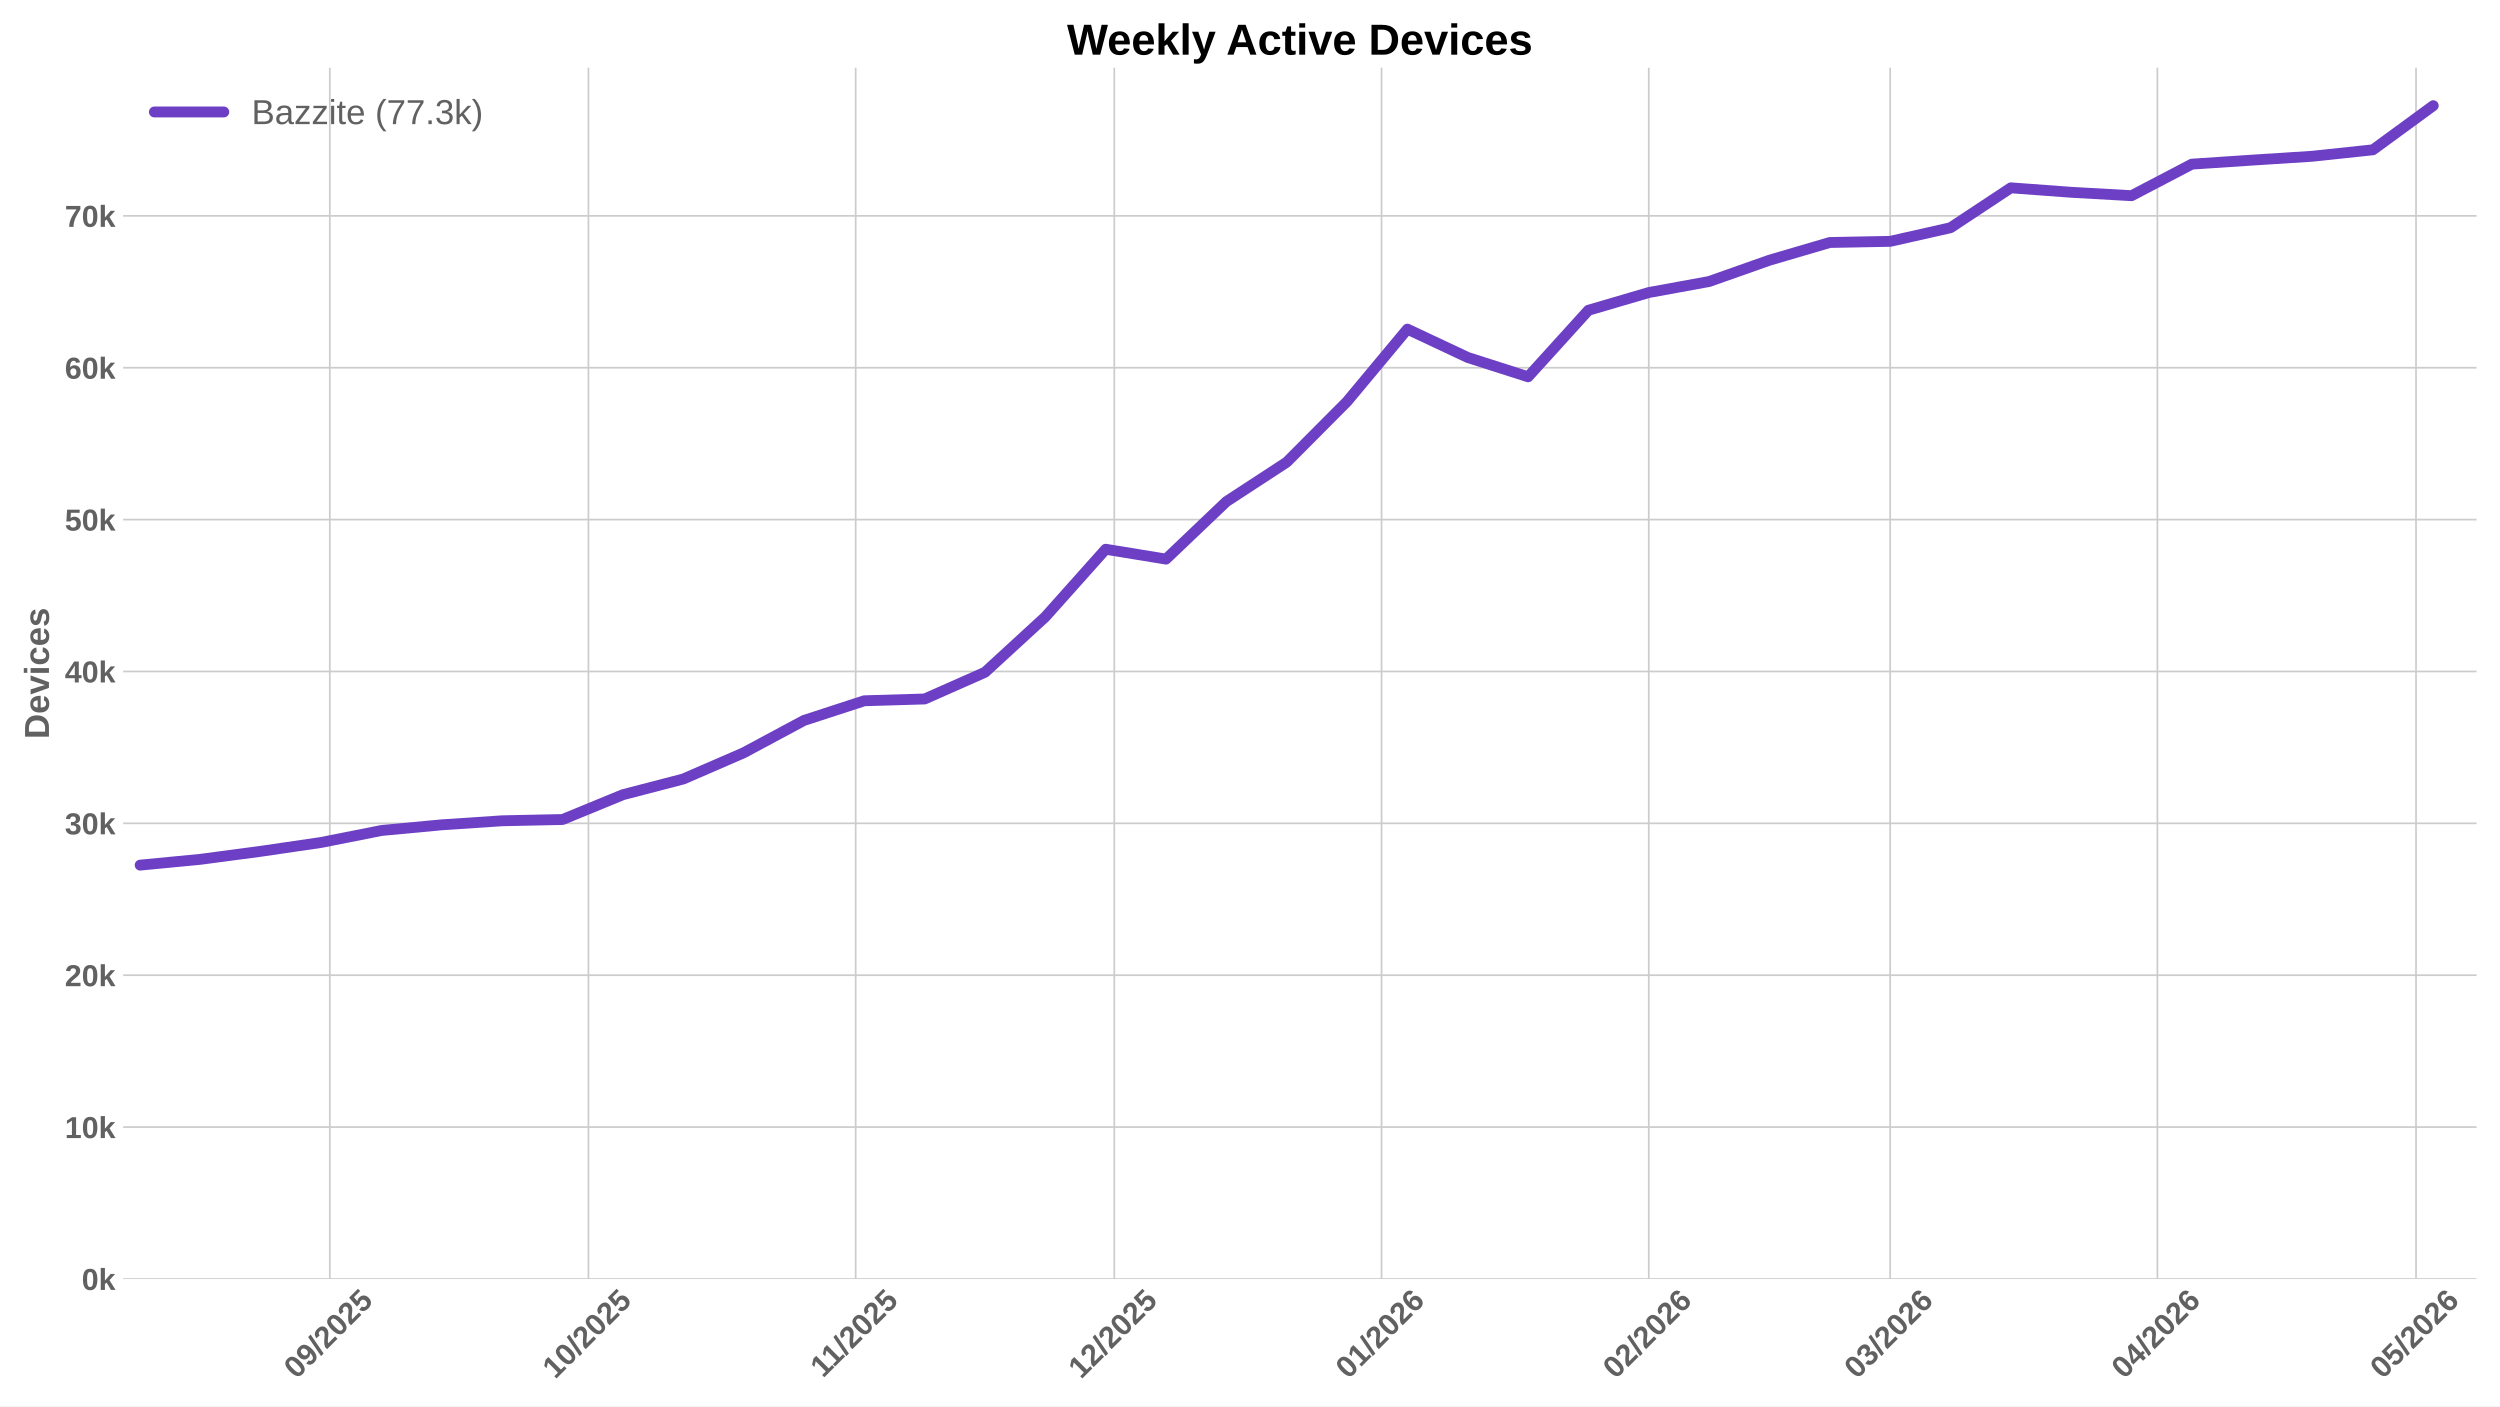
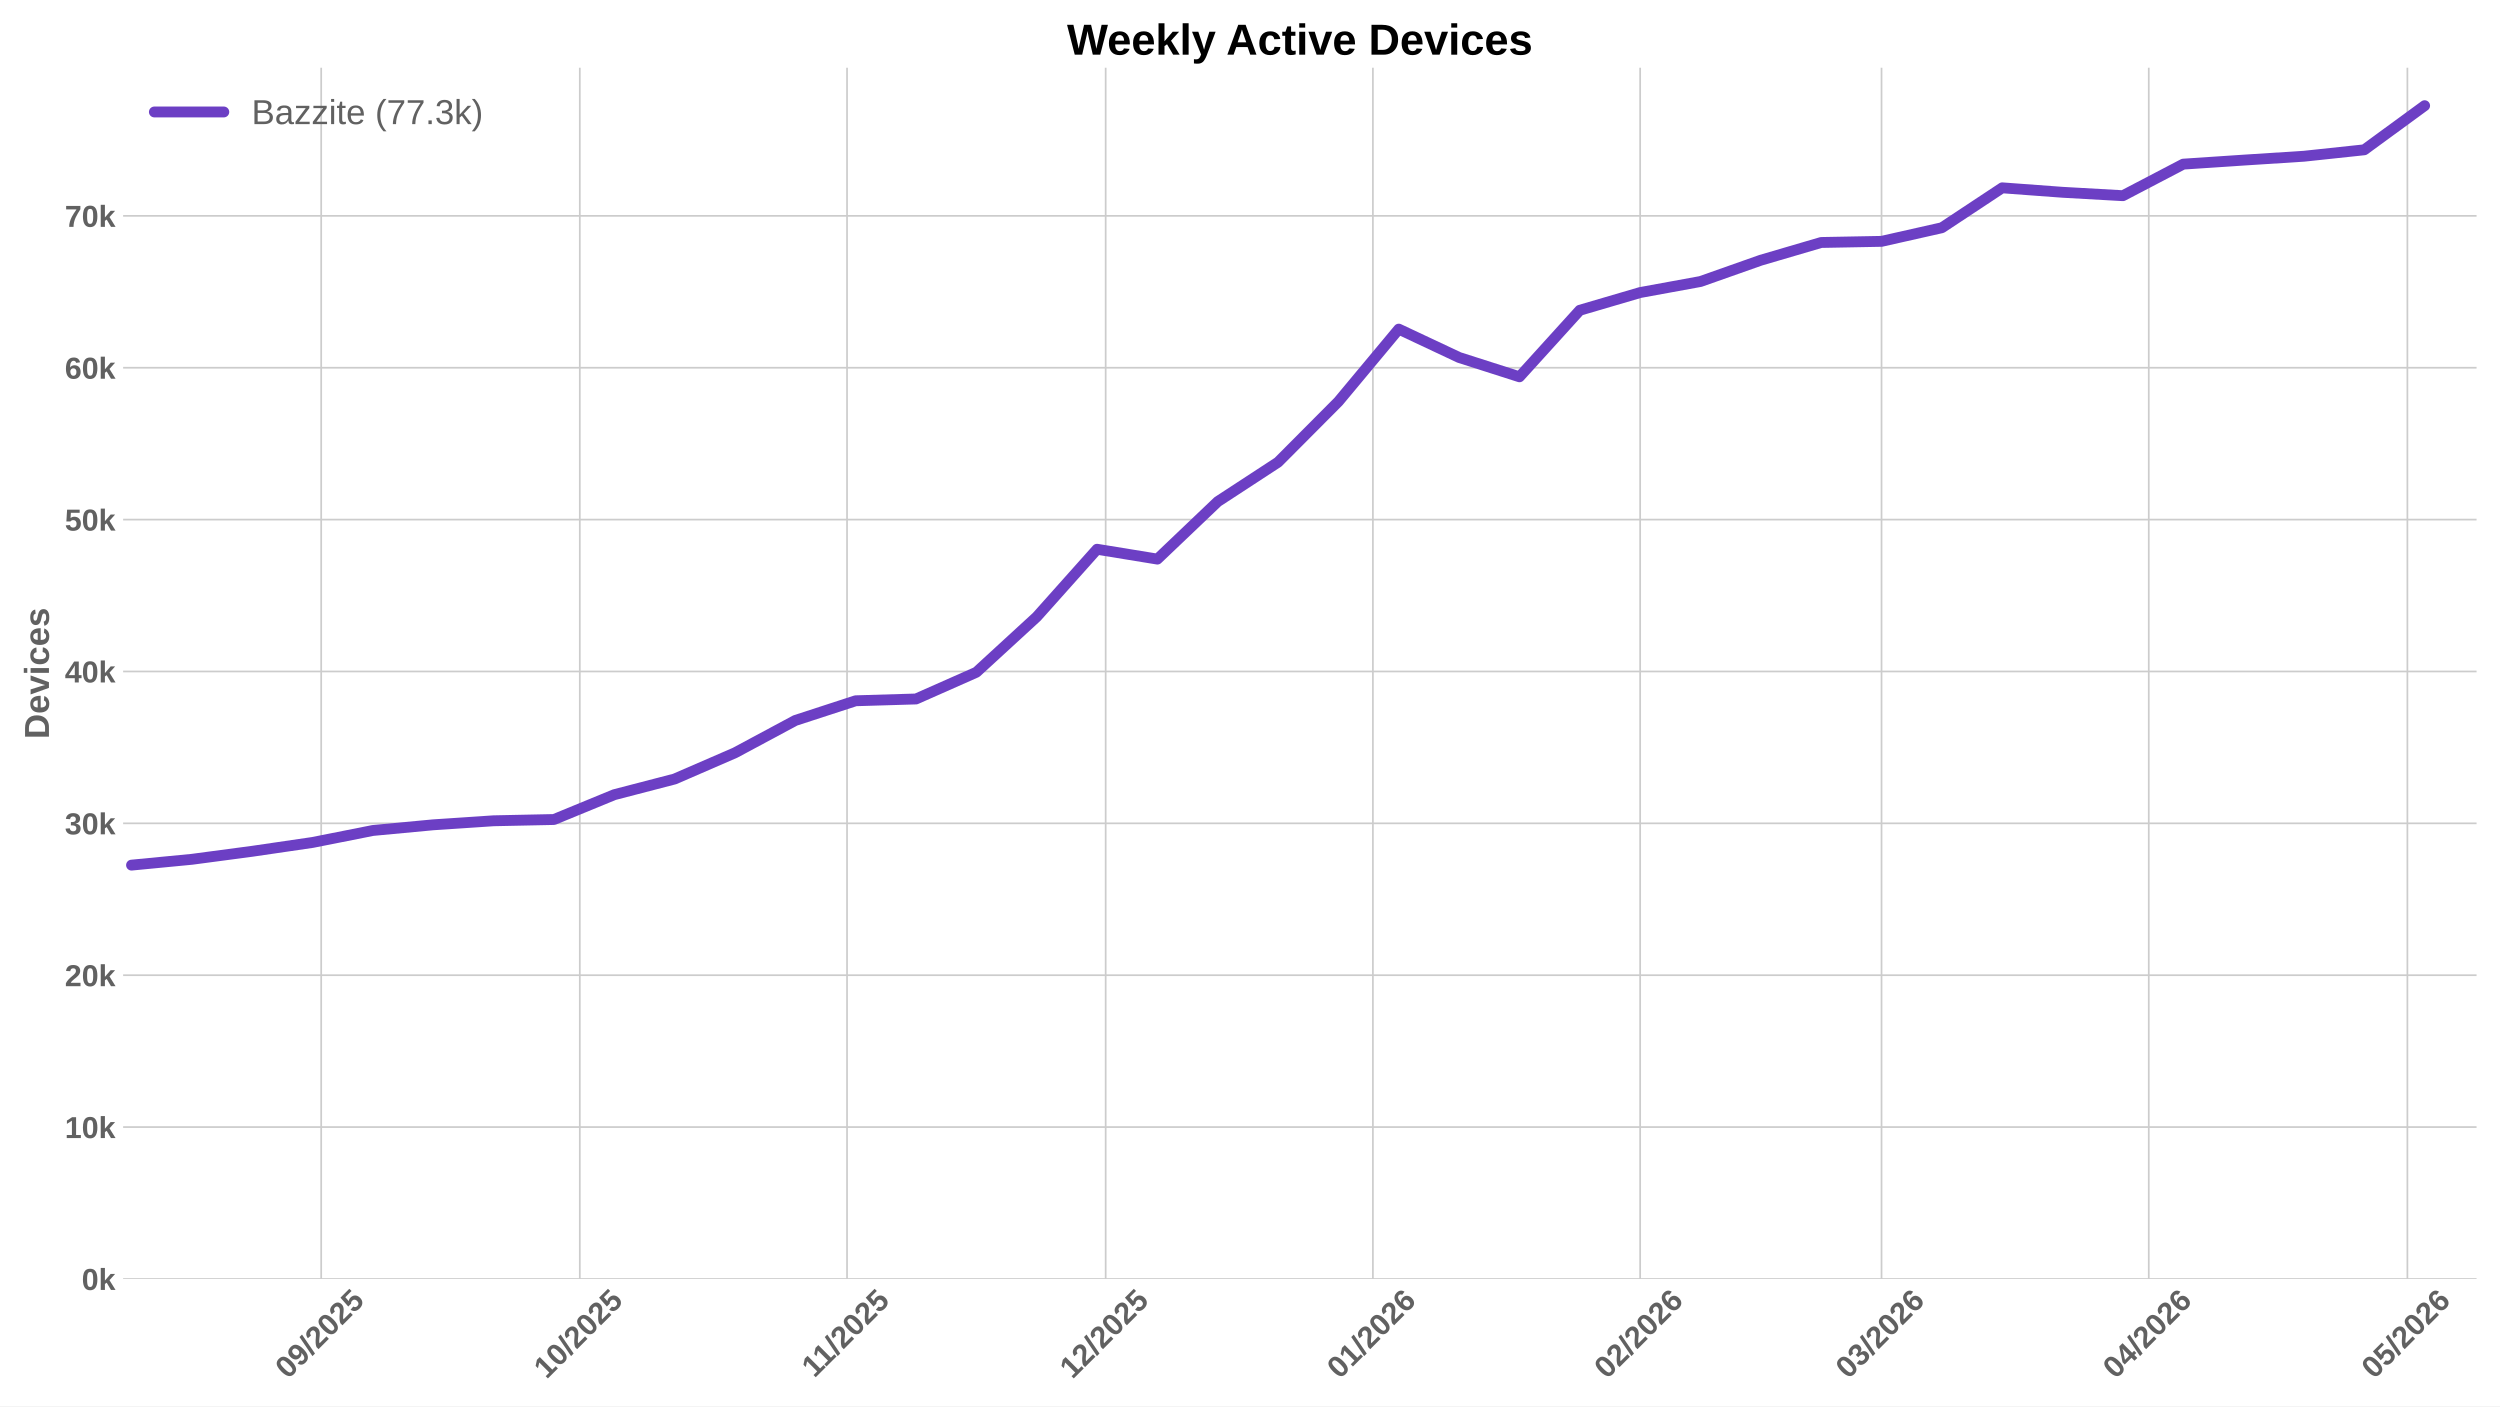
<svg xmlns="http://www.w3.org/2000/svg" xmlns:xlink="http://www.w3.org/1999/xlink" width="1152pt" height="648pt" viewBox="0 0 1152 648" version="1.1">
  <defs>
    <style type="text/css">*{stroke-linejoin: round; stroke-linecap: butt}</style>
  </defs>
  <g id="figure_1">
    <g id="patch_1">
      <path d="M 0 648  L 1152 648  L 1152 0  L 0 0  z " style="fill: #ffffff" />
    </g>
    <g id="axes_1">
      <g id="patch_2">
        <path d="M 56.73 589.343  L 1141.2 589.343  L 1141.2 31.2  L 56.73 31.2  z " style="fill: #ffffff" />
      </g>
      <g id="matplotlib.axis_1">
        <g id="xtick_1">
          <g id="line2d_1">
-             <path d="M 151.976 589.343  L 151.976 31.2  " clip-path="url(#p74f9d30c34)" style="fill: none; stroke: #cccccc; stroke-width: 0.8; stroke-linecap: round" />
+             <path d="M 148.001 589.343  L 148.001 31.2  " clip-path="url(#p91aa9df6a6)" style="fill: none; stroke: #cccccc; stroke-width: 0.8; stroke-linecap: round" />
          </g>
          <g id="line2d_2" />
          <g id="text_1">
-             <g style="fill: #616161" transform="translate(136.6456 635.7977) rotate(-45) scale(0.14 -0.14)">
+             <g style="fill: #616161" transform="translate(132.6703 635.7977) rotate(-45) scale(0.14 -0.14)">
              <defs>
                <path id="LiberationSans-Bold-30" d="M 3297 2203  Q 3297 1088 2914 512  Q 2531 -63 1766 -63  Q 253 -63 253 2203  Q 253 2994 418 3494  Q 584 3994 915 4231  Q 1247 4469 1791 4469  Q 2572 4469 2934 3903  Q 3297 3338 3297 2203  z M 2416 2203  Q 2416 2813 2356 3150  Q 2297 3488 2165 3634  Q 2034 3781 1784 3781  Q 1519 3781 1383 3632  Q 1247 3484 1189 3148  Q 1131 2813 1131 2203  Q 1131 1600 1192 1261  Q 1253 922 1386 775  Q 1519 628 1772 628  Q 2022 628 2158 783  Q 2294 938 2355 1278  Q 2416 1619 2416 2203  z " transform="scale(0.015625)" />
                <path id="LiberationSans-Bold-39" d="M 3322 2272  Q 3322 1100 2894 518  Q 2466 -63 1678 -63  Q 1097 -63 767 185  Q 438 434 300 972  L 1125 1088  Q 1247 628 1688 628  Q 2056 628 2254 981  Q 2453 1334 2459 2028  Q 2341 1794 2070 1661  Q 1800 1528 1488 1528  Q 906 1528 564 1923  Q 222 2319 222 2994  Q 222 3688 623 4078  Q 1025 4469 1759 4469  Q 2550 4469 2936 3920  Q 3322 3372 3322 2272  z M 2394 2888  Q 2394 3297 2214 3539  Q 2034 3781 1738 3781  Q 1447 3781 1280 3570  Q 1113 3359 1113 2988  Q 1113 2622 1278 2401  Q 1444 2181 1741 2181  Q 2022 2181 2208 2373  Q 2394 2566 2394 2888  z " transform="scale(0.015625)" />
                <path id="LiberationSans-Bold-2f" d="M 63 -128  L 972 4638  L 1716 4638  L 822 -128  L 63 -128  z " transform="scale(0.015625)" />
                <path id="LiberationSans-Bold-32" d="M 222 0  L 222 609  Q 394 988 711 1347  Q 1028 1706 1509 2097  Q 1972 2472 2158 2715  Q 2344 2959 2344 3194  Q 2344 3769 1766 3769  Q 1484 3769 1336 3617  Q 1188 3466 1144 3163  L 259 3213  Q 334 3825 717 4147  Q 1100 4469 1759 4469  Q 2472 4469 2853 4144  Q 3234 3819 3234 3231  Q 3234 2922 3112 2672  Q 2991 2422 2800 2211  Q 2609 2000 2376 1815  Q 2144 1631 1925 1456  Q 1706 1281 1526 1103  Q 1347 925 1259 722  L 3303 722  L 3303 0  L 222 0  z " transform="scale(0.015625)" />
                <path id="LiberationSans-Bold-35" d="M 3381 1466  Q 3381 766 2945 351  Q 2509 -63 1750 -63  Q 1088 -63 689 235  Q 291 534 197 1100  L 1075 1172  Q 1144 891 1319 762  Q 1494 634 1759 634  Q 2088 634 2283 843  Q 2478 1053 2478 1447  Q 2478 1794 2293 2001  Q 2109 2209 1778 2209  Q 1413 2209 1181 1925  L 325 1925  L 478 4403  L 3125 4403  L 3125 3750  L 1275 3750  L 1203 2638  Q 1522 2919 2000 2919  Q 2628 2919 3004 2528  Q 3381 2138 3381 1466  z " transform="scale(0.015625)" />
              </defs>
              <use xlink:href="#LiberationSans-Bold-30" />
              <use xlink:href="#LiberationSans-Bold-39" transform="translate(55.61523 0)" />
              <use xlink:href="#LiberationSans-Bold-2f" transform="translate(111.2305 0)" />
              <use xlink:href="#LiberationSans-Bold-32" transform="translate(139.0137 0)" />
              <use xlink:href="#LiberationSans-Bold-30" transform="translate(194.6289 0)" />
              <use xlink:href="#LiberationSans-Bold-32" transform="translate(250.2441 0)" />
              <use xlink:href="#LiberationSans-Bold-35" transform="translate(305.8594 0)" />
            </g>
          </g>
        </g>
        <g id="xtick_2">
          <g id="line2d_3">
-             <path d="M 271.148 589.343  L 271.148 31.2  " clip-path="url(#p74f9d30c34)" style="fill: none; stroke: #cccccc; stroke-width: 0.8; stroke-linecap: round" />
+             <path d="M 267.173 589.343  L 267.173 31.2  " clip-path="url(#p91aa9df6a6)" style="fill: none; stroke: #cccccc; stroke-width: 0.8; stroke-linecap: round" />
          </g>
          <g id="line2d_4" />
          <g id="text_2">
-             <g style="fill: #616161" transform="translate(255.8181 635.7977) rotate(-45) scale(0.14 -0.14)">
+             <g style="fill: #616161" transform="translate(251.8428 635.7977) rotate(-45) scale(0.14 -0.14)">
              <defs>
                <path id="LiberationSans-Bold-31" d="M 403 0  L 403 653  L 1494 653  L 1494 3656  L 438 2997  L 438 3688  L 1541 4403  L 2372 4403  L 2372 653  L 3381 653  L 3381 0  L 403 0  z " transform="scale(0.015625)" />
              </defs>
              <use xlink:href="#LiberationSans-Bold-31" />
              <use xlink:href="#LiberationSans-Bold-30" transform="translate(55.61523 0)" />
              <use xlink:href="#LiberationSans-Bold-2f" transform="translate(111.2305 0)" />
              <use xlink:href="#LiberationSans-Bold-32" transform="translate(139.0137 0)" />
              <use xlink:href="#LiberationSans-Bold-30" transform="translate(194.6289 0)" />
              <use xlink:href="#LiberationSans-Bold-32" transform="translate(250.2441 0)" />
              <use xlink:href="#LiberationSans-Bold-35" transform="translate(305.8594 0)" />
            </g>
          </g>
        </g>
        <g id="xtick_3">
          <g id="line2d_5">
-             <path d="M 394.293 589.343  L 394.293 31.2  " clip-path="url(#p74f9d30c34)" style="fill: none; stroke: #cccccc; stroke-width: 0.8; stroke-linecap: round" />
+             <path d="M 390.318 589.343  L 390.318 31.2  " clip-path="url(#p91aa9df6a6)" style="fill: none; stroke: #cccccc; stroke-width: 0.8; stroke-linecap: round" />
          </g>
          <g id="line2d_6" />
          <g id="text_3">
-             <g style="fill: #616161" transform="translate(379.2353 635.2532) rotate(-45) scale(0.14 -0.14)">
+             <g style="fill: #616161" transform="translate(375.26 635.2532) rotate(-45) scale(0.14 -0.14)">
              <use xlink:href="#LiberationSans-Bold-31" />
              <use xlink:href="#LiberationSans-Bold-31" transform="translate(50.11523 0)" />
              <use xlink:href="#LiberationSans-Bold-2f" transform="translate(105.7305 0)" />
              <use xlink:href="#LiberationSans-Bold-32" transform="translate(133.5137 0)" />
              <use xlink:href="#LiberationSans-Bold-30" transform="translate(189.1289 0)" />
              <use xlink:href="#LiberationSans-Bold-32" transform="translate(244.7441 0)" />
              <use xlink:href="#LiberationSans-Bold-35" transform="translate(300.3594 0)" />
            </g>
          </g>
        </g>
        <g id="xtick_4">
          <g id="line2d_7">
-             <path d="M 513.466 589.343  L 513.466 31.2  " clip-path="url(#p74f9d30c34)" style="fill: none; stroke: #cccccc; stroke-width: 0.8; stroke-linecap: round" />
+             <path d="M 509.491 589.343  L 509.491 31.2  " clip-path="url(#p91aa9df6a6)" style="fill: none; stroke: #cccccc; stroke-width: 0.8; stroke-linecap: round" />
          </g>
          <g id="line2d_8" />
          <g id="text_4">
-             <g style="fill: #616161" transform="translate(498.1356 635.7977) rotate(-45) scale(0.14 -0.14)">
+             <g style="fill: #616161" transform="translate(494.1603 635.7977) rotate(-45) scale(0.14 -0.14)">
              <use xlink:href="#LiberationSans-Bold-31" />
              <use xlink:href="#LiberationSans-Bold-32" transform="translate(55.61523 0)" />
              <use xlink:href="#LiberationSans-Bold-2f" transform="translate(111.2305 0)" />
              <use xlink:href="#LiberationSans-Bold-32" transform="translate(139.0137 0)" />
              <use xlink:href="#LiberationSans-Bold-30" transform="translate(194.6289 0)" />
              <use xlink:href="#LiberationSans-Bold-32" transform="translate(250.2441 0)" />
              <use xlink:href="#LiberationSans-Bold-35" transform="translate(305.8594 0)" />
            </g>
          </g>
        </g>
        <g id="xtick_5">
          <g id="line2d_9">
-             <path d="M 636.611 589.343  L 636.611 31.2  " clip-path="url(#p74f9d30c34)" style="fill: none; stroke: #cccccc; stroke-width: 0.8; stroke-linecap: round" />
+             <path d="M 632.636 589.343  L 632.636 31.2  " clip-path="url(#p91aa9df6a6)" style="fill: none; stroke: #cccccc; stroke-width: 0.8; stroke-linecap: round" />
          </g>
          <g id="line2d_10" />
          <g id="text_5">
-             <g style="fill: #616161" transform="translate(621.2805 635.7977) rotate(-45) scale(0.14 -0.14)">
+             <g style="fill: #616161" transform="translate(617.3052 635.7977) rotate(-45) scale(0.14 -0.14)">
              <defs>
                <path id="LiberationSans-Bold-36" d="M 3328 1441  Q 3328 738 2934 337  Q 2541 -63 1847 -63  Q 1069 -63 651 482  Q 234 1028 234 2100  Q 234 3278 657 3873  Q 1081 4469 1869 4469  Q 2428 4469 2751 4222  Q 3075 3975 3209 3456  L 2381 3341  Q 2263 3775 1850 3775  Q 1497 3775 1295 3422  Q 1094 3069 1094 2350  Q 1234 2584 1484 2709  Q 1734 2834 2050 2834  Q 2641 2834 2984 2459  Q 3328 2084 3328 1441  z M 2447 1416  Q 2447 1791 2273 1989  Q 2100 2188 1797 2188  Q 1506 2188 1331 2002  Q 1156 1816 1156 1509  Q 1156 1125 1339 873  Q 1522 622 1819 622  Q 2116 622 2281 833  Q 2447 1044 2447 1416  z " transform="scale(0.015625)" />
              </defs>
              <use xlink:href="#LiberationSans-Bold-30" />
              <use xlink:href="#LiberationSans-Bold-31" transform="translate(55.61523 0)" />
              <use xlink:href="#LiberationSans-Bold-2f" transform="translate(111.2305 0)" />
              <use xlink:href="#LiberationSans-Bold-32" transform="translate(139.0137 0)" />
              <use xlink:href="#LiberationSans-Bold-30" transform="translate(194.6289 0)" />
              <use xlink:href="#LiberationSans-Bold-32" transform="translate(250.2441 0)" />
              <use xlink:href="#LiberationSans-Bold-36" transform="translate(305.8594 0)" />
            </g>
          </g>
        </g>
        <g id="xtick_6">
          <g id="line2d_11">
-             <path d="M 759.756 589.343  L 759.756 31.2  " clip-path="url(#p74f9d30c34)" style="fill: none; stroke: #cccccc; stroke-width: 0.8; stroke-linecap: round" />
+             <path d="M 755.78 589.343  L 755.78 31.2  " clip-path="url(#p91aa9df6a6)" style="fill: none; stroke: #cccccc; stroke-width: 0.8; stroke-linecap: round" />
          </g>
          <g id="line2d_12" />
          <g id="text_6">
-             <g style="fill: #616161" transform="translate(744.4255 635.7977) rotate(-45) scale(0.14 -0.14)">
+             <g style="fill: #616161" transform="translate(740.4502 635.7977) rotate(-45) scale(0.14 -0.14)">
              <use xlink:href="#LiberationSans-Bold-30" />
              <use xlink:href="#LiberationSans-Bold-32" transform="translate(55.61523 0)" />
              <use xlink:href="#LiberationSans-Bold-2f" transform="translate(111.2305 0)" />
              <use xlink:href="#LiberationSans-Bold-32" transform="translate(139.0137 0)" />
              <use xlink:href="#LiberationSans-Bold-30" transform="translate(194.6289 0)" />
              <use xlink:href="#LiberationSans-Bold-32" transform="translate(250.2441 0)" />
              <use xlink:href="#LiberationSans-Bold-36" transform="translate(305.8594 0)" />
            </g>
          </g>
        </g>
        <g id="xtick_7">
          <g id="line2d_13">
-             <path d="M 870.983 589.343  L 870.983 31.2  " clip-path="url(#p74f9d30c34)" style="fill: none; stroke: #cccccc; stroke-width: 0.8; stroke-linecap: round" />
+             <path d="M 867.008 589.343  L 867.008 31.2  " clip-path="url(#p91aa9df6a6)" style="fill: none; stroke: #cccccc; stroke-width: 0.8; stroke-linecap: round" />
          </g>
          <g id="line2d_14" />
          <g id="text_7">
-             <g style="fill: #616161" transform="translate(855.6531 635.7977) rotate(-45) scale(0.14 -0.14)">
+             <g style="fill: #616161" transform="translate(851.6779 635.7977) rotate(-45) scale(0.14 -0.14)">
              <defs>
                <path id="LiberationSans-Bold-33" d="M 3328 1222  Q 3328 603 2922 265  Q 2516 -72 1766 -72  Q 1056 -72 637 254  Q 219 581 147 1197  L 1041 1275  Q 1125 641 1763 641  Q 2078 641 2253 797  Q 2428 953 2428 1275  Q 2428 1569 2215 1725  Q 2003 1881 1584 1881  L 1278 1881  L 1278 2591  L 1566 2591  Q 1944 2591 2134 2745  Q 2325 2900 2325 3188  Q 2325 3459 2173 3614  Q 2022 3769 1731 3769  Q 1459 3769 1292 3619  Q 1125 3469 1100 3194  L 222 3256  Q 291 3825 694 4147  Q 1097 4469 1747 4469  Q 2438 4469 2827 4158  Q 3216 3847 3216 3297  Q 3216 2884 2973 2618  Q 2731 2353 2275 2266  L 2275 2253  Q 2781 2194 3054 1920  Q 3328 1647 3328 1222  z " transform="scale(0.015625)" />
              </defs>
              <use xlink:href="#LiberationSans-Bold-30" />
              <use xlink:href="#LiberationSans-Bold-33" transform="translate(55.61523 0)" />
              <use xlink:href="#LiberationSans-Bold-2f" transform="translate(111.2305 0)" />
              <use xlink:href="#LiberationSans-Bold-32" transform="translate(139.0137 0)" />
              <use xlink:href="#LiberationSans-Bold-30" transform="translate(194.6289 0)" />
              <use xlink:href="#LiberationSans-Bold-32" transform="translate(250.2441 0)" />
              <use xlink:href="#LiberationSans-Bold-36" transform="translate(305.8594 0)" />
            </g>
          </g>
        </g>
        <g id="xtick_8">
          <g id="line2d_15">
-             <path d="M 994.128 589.343  L 994.128 31.2  " clip-path="url(#p74f9d30c34)" style="fill: none; stroke: #cccccc; stroke-width: 0.8; stroke-linecap: round" />
+             <path d="M 990.153 589.343  L 990.153 31.2  " clip-path="url(#p91aa9df6a6)" style="fill: none; stroke: #cccccc; stroke-width: 0.8; stroke-linecap: round" />
          </g>
          <g id="line2d_16" />
          <g id="text_8">
-             <g style="fill: #616161" transform="translate(978.7981 635.7977) rotate(-45) scale(0.14 -0.14)">
+             <g style="fill: #616161" transform="translate(974.8228 635.7977) rotate(-45) scale(0.14 -0.14)">
              <defs>
                <path id="LiberationSans-Bold-34" d="M 2938 897  L 2938 0  L 2100 0  L 2100 897  L 97 897  L 97 1556  L 1956 4403  L 2938 4403  L 2938 1550  L 3525 1550  L 3525 897  L 2938 897  z M 2100 2991  Q 2100 3159 2111 3356  Q 2122 3553 2128 3609  Q 2047 3434 1834 3103  L 813 1550  L 2100 1550  L 2100 2991  z " transform="scale(0.015625)" />
              </defs>
              <use xlink:href="#LiberationSans-Bold-30" />
              <use xlink:href="#LiberationSans-Bold-34" transform="translate(55.61523 0)" />
              <use xlink:href="#LiberationSans-Bold-2f" transform="translate(111.2305 0)" />
              <use xlink:href="#LiberationSans-Bold-32" transform="translate(139.0137 0)" />
              <use xlink:href="#LiberationSans-Bold-30" transform="translate(194.6289 0)" />
              <use xlink:href="#LiberationSans-Bold-32" transform="translate(250.2441 0)" />
              <use xlink:href="#LiberationSans-Bold-36" transform="translate(305.8594 0)" />
            </g>
          </g>
        </g>
        <g id="xtick_9">
          <g id="line2d_17">
-             <path d="M 1113.301 589.343  L 1113.301 31.2  " clip-path="url(#p74f9d30c34)" style="fill: none; stroke: #cccccc; stroke-width: 0.8; stroke-linecap: round" />
+             <path d="M 1109.326 589.343  L 1109.326 31.2  " clip-path="url(#p91aa9df6a6)" style="fill: none; stroke: #cccccc; stroke-width: 0.8; stroke-linecap: round" />
          </g>
          <g id="line2d_18" />
          <g id="text_9">
-             <g style="fill: #616161" transform="translate(1097.971 635.7977) rotate(-45) scale(0.14 -0.14)">
+             <g style="fill: #616161" transform="translate(1093.995 635.7977) rotate(-45) scale(0.14 -0.14)">
              <use xlink:href="#LiberationSans-Bold-30" />
              <use xlink:href="#LiberationSans-Bold-35" transform="translate(55.61523 0)" />
              <use xlink:href="#LiberationSans-Bold-2f" transform="translate(111.2305 0)" />
              <use xlink:href="#LiberationSans-Bold-32" transform="translate(139.0137 0)" />
              <use xlink:href="#LiberationSans-Bold-30" transform="translate(194.6289 0)" />
              <use xlink:href="#LiberationSans-Bold-32" transform="translate(250.2441 0)" />
              <use xlink:href="#LiberationSans-Bold-36" transform="translate(305.8594 0)" />
            </g>
          </g>
        </g>
      </g>
      <g id="matplotlib.axis_2">
        <g id="ytick_1">
          <g id="line2d_19">
-             <path d="M 56.73 589.343  L 1141.2 589.343  " clip-path="url(#p74f9d30c34)" style="fill: none; stroke: #cccccc; stroke-width: 0.8; stroke-linecap: round" />
+             <path d="M 56.73 589.343  L 1141.2 589.343  " clip-path="url(#p91aa9df6a6)" style="fill: none; stroke: #cccccc; stroke-width: 0.8; stroke-linecap: round" />
          </g>
          <g id="line2d_20" />
          <g id="text_10">
            <g style="fill: #616161" transform="translate(37.65937 594.416) scale(0.14 -0.14)">
              <defs>
                <path id="LiberationSans-Bold-6b" d="M 2606 0  L 1703 1531  L 1325 1269  L 1325 0  L 447 0  L 447 4638  L 1325 4638  L 1325 1981  L 2531 3381  L 3475 3381  L 2288 2063  L 3566 0  L 2606 0  z " transform="scale(0.015625)" />
              </defs>
              <use xlink:href="#LiberationSans-Bold-30" />
              <use xlink:href="#LiberationSans-Bold-6b" transform="translate(55.61523 0)" />
            </g>
          </g>
        </g>
        <g id="ytick_2">
          <g id="line2d_21">
-             <path d="M 56.73 519.359  L 1141.2 519.359  " clip-path="url(#p74f9d30c34)" style="fill: none; stroke: #cccccc; stroke-width: 0.8; stroke-linecap: round" />
+             <path d="M 56.73 519.359  L 1141.2 519.359  " clip-path="url(#p91aa9df6a6)" style="fill: none; stroke: #cccccc; stroke-width: 0.8; stroke-linecap: round" />
          </g>
          <g id="line2d_22" />
          <g id="text_11">
            <g style="fill: #616161" transform="translate(29.87406 524.4322) scale(0.14 -0.14)">
              <use xlink:href="#LiberationSans-Bold-31" />
              <use xlink:href="#LiberationSans-Bold-30" transform="translate(55.61523 0)" />
              <use xlink:href="#LiberationSans-Bold-6b" transform="translate(111.2305 0)" />
            </g>
          </g>
        </g>
        <g id="ytick_3">
          <g id="line2d_23">
-             <path d="M 56.73 449.376  L 1141.2 449.376  " clip-path="url(#p74f9d30c34)" style="fill: none; stroke: #cccccc; stroke-width: 0.8; stroke-linecap: round" />
+             <path d="M 56.73 449.376  L 1141.2 449.376  " clip-path="url(#p91aa9df6a6)" style="fill: none; stroke: #cccccc; stroke-width: 0.8; stroke-linecap: round" />
          </g>
          <g id="line2d_24" />
          <g id="text_12">
            <g style="fill: #616161" transform="translate(29.87406 454.4485) scale(0.14 -0.14)">
              <use xlink:href="#LiberationSans-Bold-32" />
              <use xlink:href="#LiberationSans-Bold-30" transform="translate(55.61523 0)" />
              <use xlink:href="#LiberationSans-Bold-6b" transform="translate(111.2305 0)" />
            </g>
          </g>
        </g>
        <g id="ytick_4">
          <g id="line2d_25">
-             <path d="M 56.73 379.392  L 1141.2 379.392  " clip-path="url(#p74f9d30c34)" style="fill: none; stroke: #cccccc; stroke-width: 0.8; stroke-linecap: round" />
+             <path d="M 56.73 379.392  L 1141.2 379.392  " clip-path="url(#p91aa9df6a6)" style="fill: none; stroke: #cccccc; stroke-width: 0.8; stroke-linecap: round" />
          </g>
          <g id="line2d_26" />
          <g id="text_13">
            <g style="fill: #616161" transform="translate(29.87406 384.4647) scale(0.14 -0.14)">
              <use xlink:href="#LiberationSans-Bold-33" />
              <use xlink:href="#LiberationSans-Bold-30" transform="translate(55.61523 0)" />
              <use xlink:href="#LiberationSans-Bold-6b" transform="translate(111.2305 0)" />
            </g>
          </g>
        </g>
        <g id="ytick_5">
          <g id="line2d_27">
-             <path d="M 56.73 309.408  L 1141.2 309.408  " clip-path="url(#p74f9d30c34)" style="fill: none; stroke: #cccccc; stroke-width: 0.8; stroke-linecap: round" />
+             <path d="M 56.73 309.408  L 1141.2 309.408  " clip-path="url(#p91aa9df6a6)" style="fill: none; stroke: #cccccc; stroke-width: 0.8; stroke-linecap: round" />
          </g>
          <g id="line2d_28" />
          <g id="text_14">
            <g style="fill: #616161" transform="translate(29.87406 314.481) scale(0.14 -0.14)">
              <use xlink:href="#LiberationSans-Bold-34" />
              <use xlink:href="#LiberationSans-Bold-30" transform="translate(55.61523 0)" />
              <use xlink:href="#LiberationSans-Bold-6b" transform="translate(111.2305 0)" />
            </g>
          </g>
        </g>
        <g id="ytick_6">
          <g id="line2d_29">
-             <path d="M 56.73 239.424  L 1141.2 239.424  " clip-path="url(#p74f9d30c34)" style="fill: none; stroke: #cccccc; stroke-width: 0.8; stroke-linecap: round" />
+             <path d="M 56.73 239.424  L 1141.2 239.424  " clip-path="url(#p91aa9df6a6)" style="fill: none; stroke: #cccccc; stroke-width: 0.8; stroke-linecap: round" />
          </g>
          <g id="line2d_30" />
          <g id="text_15">
            <g style="fill: #616161" transform="translate(29.87406 244.4972) scale(0.14 -0.14)">
              <use xlink:href="#LiberationSans-Bold-35" />
              <use xlink:href="#LiberationSans-Bold-30" transform="translate(55.61523 0)" />
              <use xlink:href="#LiberationSans-Bold-6b" transform="translate(111.2305 0)" />
            </g>
          </g>
        </g>
        <g id="ytick_7">
          <g id="line2d_31">
-             <path d="M 56.73 169.441  L 1141.2 169.441  " clip-path="url(#p74f9d30c34)" style="fill: none; stroke: #cccccc; stroke-width: 0.8; stroke-linecap: round" />
+             <path d="M 56.73 169.441  L 1141.2 169.441  " clip-path="url(#p91aa9df6a6)" style="fill: none; stroke: #cccccc; stroke-width: 0.8; stroke-linecap: round" />
          </g>
          <g id="line2d_32" />
          <g id="text_16">
            <g style="fill: #616161" transform="translate(29.87406 174.5135) scale(0.14 -0.14)">
              <use xlink:href="#LiberationSans-Bold-36" />
              <use xlink:href="#LiberationSans-Bold-30" transform="translate(55.61523 0)" />
              <use xlink:href="#LiberationSans-Bold-6b" transform="translate(111.2305 0)" />
            </g>
          </g>
        </g>
        <g id="ytick_8">
          <g id="line2d_33">
-             <path d="M 56.73 99.457  L 1141.2 99.457  " clip-path="url(#p74f9d30c34)" style="fill: none; stroke: #cccccc; stroke-width: 0.8; stroke-linecap: round" />
+             <path d="M 56.73 99.457  L 1141.2 99.457  " clip-path="url(#p91aa9df6a6)" style="fill: none; stroke: #cccccc; stroke-width: 0.8; stroke-linecap: round" />
          </g>
          <g id="line2d_34" />
          <g id="text_17">
            <g style="fill: #616161" transform="translate(29.87406 104.5297) scale(0.14 -0.14)">
              <defs>
                <path id="LiberationSans-Bold-37" d="M 3278 3706  Q 2981 3238 2717 2797  Q 2453 2356 2256 1911  Q 2059 1466 1945 995  Q 1831 525 1831 0  L 916 0  Q 916 550 1059 1064  Q 1203 1578 1475 2111  Q 1747 2644 2463 3681  L 275 3681  L 275 4403  L 3278 4403  L 3278 3706  z " transform="scale(0.015625)" />
              </defs>
              <use xlink:href="#LiberationSans-Bold-37" />
              <use xlink:href="#LiberationSans-Bold-30" transform="translate(55.61523 0)" />
              <use xlink:href="#LiberationSans-Bold-6b" transform="translate(111.2305 0)" />
            </g>
          </g>
        </g>
        <g id="text_18">
          <g style="fill: #616161" transform="translate(22.55406 340.5153) rotate(-90) scale(0.16 -0.16)">
            <defs>
              <path id="LiberationSans-Bold-44" d="M 4353 2234  Q 4353 1553 4086 1045  Q 3819 538 3330 269  Q 2841 0 2209 0  L 428 0  L 428 4403  L 2022 4403  Q 3134 4403 3743 3842  Q 4353 3281 4353 2234  z M 3425 2234  Q 3425 2944 3056 3317  Q 2688 3691 2003 3691  L 1350 3691  L 1350 713  L 2131 713  Q 2725 713 3075 1122  Q 3425 1531 3425 2234  z " transform="scale(0.015625)" />
              <path id="LiberationSans-Bold-65" d="M 1831 -63  Q 1069 -63 659 389  Q 250 841 250 1706  Q 250 2544 665 2994  Q 1081 3444 1844 3444  Q 2572 3444 2956 2961  Q 3341 2478 3341 1547  L 3341 1522  L 1172 1522  Q 1172 1028 1355 776  Q 1538 525 1875 525  Q 2341 525 2463 928  L 3291 856  Q 2931 -63 1831 -63  z M 1831 2891  Q 1522 2891 1355 2675  Q 1188 2459 1178 2072  L 2491 2072  Q 2466 2481 2294 2686  Q 2122 2891 1831 2891  z " transform="scale(0.015625)" />
              <path id="LiberationSans-Bold-76" d="M 2284 0  L 1234 0  L 25 3381  L 953 3381  L 1544 1491  Q 1591 1334 1766 709  Q 1797 838 1894 1159  Q 1991 1481 2613 3381  L 3531 3381  L 2284 0  z " transform="scale(0.015625)" />
              <path id="LiberationSans-Bold-69" d="M 447 3991  L 447 4638  L 1325 4638  L 1325 3991  L 447 3991  z M 447 0  L 447 3381  L 1325 3381  L 1325 0  L 447 0  z " transform="scale(0.015625)" />
              <path id="LiberationSans-Bold-63" d="M 1856 -63  Q 1088 -63 669 395  Q 250 853 250 1672  Q 250 2509 672 2976  Q 1094 3444 1869 3444  Q 2466 3444 2856 3144  Q 3247 2844 3347 2316  L 2463 2272  Q 2425 2531 2275 2686  Q 2125 2841 1850 2841  Q 1172 2841 1172 1706  Q 1172 538 1863 538  Q 2113 538 2281 695  Q 2450 853 2491 1166  L 3372 1125  Q 3325 778 3123 506  Q 2922 234 2594 85  Q 2266 -63 1856 -63  z " transform="scale(0.015625)" />
              <path id="LiberationSans-Bold-73" d="M 3297 988  Q 3297 497 2895 217  Q 2494 -63 1784 -63  Q 1088 -63 717 157  Q 347 378 225 844  L 997 959  Q 1063 719 1223 619  Q 1384 519 1784 519  Q 2153 519 2322 612  Q 2491 706 2491 906  Q 2491 1069 2355 1164  Q 2219 1259 1894 1325  Q 1150 1472 890 1598  Q 631 1725 495 1926  Q 359 2128 359 2422  Q 359 2906 732 3176  Q 1106 3447 1791 3447  Q 2394 3447 2761 3212  Q 3128 2978 3219 2534  L 2441 2453  Q 2403 2659 2256 2761  Q 2109 2863 1791 2863  Q 1478 2863 1322 2783  Q 1166 2703 1166 2516  Q 1166 2369 1286 2283  Q 1406 2197 1691 2141  Q 2088 2059 2395 1973  Q 2703 1888 2889 1769  Q 3075 1650 3186 1464  Q 3297 1278 3297 988  z " transform="scale(0.015625)" />
            </defs>
            <use xlink:href="#LiberationSans-Bold-44" />
            <use xlink:href="#LiberationSans-Bold-65" transform="translate(72.2168 0)" />
            <use xlink:href="#LiberationSans-Bold-76" transform="translate(127.832 0)" />
            <use xlink:href="#LiberationSans-Bold-69" transform="translate(183.4473 0)" />
            <use xlink:href="#LiberationSans-Bold-63" transform="translate(211.2305 0)" />
            <use xlink:href="#LiberationSans-Bold-65" transform="translate(266.8457 0)" />
            <use xlink:href="#LiberationSans-Bold-73" transform="translate(322.4609 0)" />
          </g>
        </g>
      </g>
      <g id="line2d_35">
-         <path d="M 64.583 398.651  L 92.39 395.971  L 120.197 392.276  L 148.003 388.203  L 175.81 382.681  L 203.617 380.071  L 231.424 378.216  L 259.231 377.628  L 287.038 366.193  L 314.845 358.964  L 342.652 346.898  L 370.459 331.978  L 398.266 322.915  L 426.073 322.089  L 453.88 309.779  L 481.687 284.249  L 509.493 253.092  L 537.3 257.634  L 565.107 231.138  L 592.914 212.971  L 620.721 185.033  L 648.528 151.658  L 676.335 164.731  L 704.142 173.633  L 731.949 142.966  L 759.756 134.806  L 787.563 129.718  L 815.37 119.899  L 843.177 111.739  L 870.983 111.214  L 898.79 104.944  L 926.597 86.552  L 954.404 88.609  L 982.211 90.177  L 1010.018 75.634  L 1037.825 73.78  L 1065.632 71.995  L 1093.439 69.028  L 1121.246 48.698  " clip-path="url(#p74f9d30c34)" style="fill: none; stroke: #6c3fc4; stroke-width: 5; stroke-linecap: round" />
+         <path d="M 60.607 398.651  L 88.414 395.971  L 116.221 392.276  L 144.028 388.203  L 171.835 382.681  L 199.642 380.071  L 227.449 378.216  L 255.256 377.628  L 283.063 366.193  L 310.87 358.964  L 338.677 346.898  L 366.484 331.978  L 394.29 322.915  L 422.097 322.089  L 449.904 309.779  L 477.711 284.249  L 505.518 253.092  L 533.325 257.634  L 561.132 231.138  L 588.939 212.971  L 616.746 185.033  L 644.553 151.658  L 672.36 164.731  L 700.167 173.633  L 727.974 142.966  L 755.78 134.806  L 783.587 129.718  L 811.394 119.899  L 839.201 111.739  L 867.008 111.214  L 894.815 104.944  L 922.622 86.552  L 950.429 88.609  L 978.236 90.177  L 1006.043 75.634  L 1033.85 73.78  L 1061.657 71.995  L 1089.464 69.028  L 1117.27 48.698  " clip-path="url(#p91aa9df6a6)" style="fill: none; stroke: #6c3fc4; stroke-width: 5; stroke-linecap: round" />
      </g>
      <g id="patch_3">
        <path d="M 56.73 589.343  L 56.73 31.2  " style="fill: none" />
      </g>
      <g id="patch_4">
        <path d="M 1141.2 589.343  L 1141.2 31.2  " style="fill: none" />
      </g>
      <g id="patch_5">
        <path d="M 56.73 589.343  L 1141.2 589.343  " style="fill: none" />
      </g>
      <g id="patch_6">
        <path d="M 56.73 31.2  L 1141.2 31.2  " style="fill: none" />
      </g>
      <g id="text_19">
        <g transform="translate(491.6806 25.2) scale(0.2 -0.2)">
          <defs>
            <path id="LiberationSans-Bold-57" d="M 4897 0  L 3803 0  L 3206 2547  Q 3097 2997 3022 3488  Q 2947 3078 2900 2864  Q 2853 2650 2234 0  L 1141 0  L 6 4403  L 941 4403  L 1578 1559  L 1722 872  Q 1809 1306 1892 1701  Q 1975 2097 2516 4403  L 3547 4403  L 4103 2059  Q 4169 1797 4325 872  L 4403 1234  L 4569 1953  L 5100 4403  L 6034 4403  L 4897 0  z " transform="scale(0.015625)" />
            <path id="LiberationSans-Bold-6c" d="M 447 0  L 447 4638  L 1325 4638  L 1325 0  L 447 0  z " transform="scale(0.015625)" />
            <path id="LiberationSans-Bold-79" d="M 884 -1328  Q 569 -1328 331 -1288  L 331 -663  Q 497 -688 634 -688  Q 822 -688 945 -628  Q 1069 -569 1167 -431  Q 1266 -294 1388 34  L 50 3381  L 978 3381  L 1509 1797  Q 1634 1456 1825 753  L 1903 1050  L 2106 1784  L 2606 3381  L 3525 3381  L 2188 -178  Q 1919 -828 1630 -1078  Q 1341 -1328 884 -1328  z " transform="scale(0.015625)" />
            <path id="LiberationSans-Bold-20" transform="scale(0.015625)" />
            <path id="LiberationSans-Bold-41" d="M 3541 0  L 3150 1125  L 1472 1125  L 1081 0  L 159 0  L 1766 4403  L 2853 4403  L 4453 0  L 3541 0  z M 2309 3725  L 2291 3656  Q 2259 3544 2215 3400  Q 2172 3256 1678 1819  L 2944 1819  L 2509 3084  L 2375 3509  L 2309 3725  z " transform="scale(0.015625)" />
            <path id="LiberationSans-Bold-74" d="M 1313 -56  Q 925 -56 715 155  Q 506 366 506 794  L 506 2788  L 78 2788  L 78 3381  L 550 3381  L 825 4175  L 1375 4175  L 1375 3381  L 2016 3381  L 2016 2788  L 1375 2788  L 1375 1031  Q 1375 784 1469 667  Q 1563 550 1759 550  Q 1863 550 2053 594  L 2053 50  Q 1728 -56 1313 -56  z " transform="scale(0.015625)" />
          </defs>
          <use xlink:href="#LiberationSans-Bold-57" />
          <use xlink:href="#LiberationSans-Bold-65" transform="translate(92.63477 0)" />
          <use xlink:href="#LiberationSans-Bold-65" transform="translate(148.25 0)" />
          <use xlink:href="#LiberationSans-Bold-6b" transform="translate(203.8652 0)" />
          <use xlink:href="#LiberationSans-Bold-6c" transform="translate(259.4805 0)" />
          <use xlink:href="#LiberationSans-Bold-79" transform="translate(287.2637 0)" />
          <use xlink:href="#LiberationSans-Bold-20" transform="translate(342.8789 0)" />
          <use xlink:href="#LiberationSans-Bold-41" transform="translate(366.9121 0)" />
          <use xlink:href="#LiberationSans-Bold-63" transform="translate(439.1289 0)" />
          <use xlink:href="#LiberationSans-Bold-74" transform="translate(494.7441 0)" />
          <use xlink:href="#LiberationSans-Bold-69" transform="translate(528.0449 0)" />
          <use xlink:href="#LiberationSans-Bold-76" transform="translate(555.8281 0)" />
          <use xlink:href="#LiberationSans-Bold-65" transform="translate(611.4434 0)" />
          <use xlink:href="#LiberationSans-Bold-20" transform="translate(667.0586 0)" />
          <use xlink:href="#LiberationSans-Bold-44" transform="translate(694.8418 0)" />
          <use xlink:href="#LiberationSans-Bold-65" transform="translate(767.0586 0)" />
          <use xlink:href="#LiberationSans-Bold-76" transform="translate(822.6738 0)" />
          <use xlink:href="#LiberationSans-Bold-69" transform="translate(878.2891 0)" />
          <use xlink:href="#LiberationSans-Bold-63" transform="translate(906.0723 0)" />
          <use xlink:href="#LiberationSans-Bold-65" transform="translate(961.6875 0)" />
          <use xlink:href="#LiberationSans-Bold-73" transform="translate(1017.303 0)" />
        </g>
      </g>
      <g id="legend_1">
        <g id="line2d_36">
          <path d="M 71.13 51.595  L 87.13 51.595  L 103.13 51.595  " style="fill: none; stroke: #6c3fc4; stroke-width: 5; stroke-linecap: round" />
        </g>
        <g id="text_20">
          <g style="fill: #616161" transform="translate(115.93 57.195) scale(0.16 -0.16)">
            <defs>
              <path id="LiberationSans-42" d="M 3931 1241  Q 3931 653 3503 326  Q 3075 0 2313 0  L 525 0  L 525 4403  L 2125 4403  Q 3675 4403 3675 3334  Q 3675 2944 3456 2678  Q 3238 2413 2838 2322  Q 3363 2259 3647 1970  Q 3931 1681 3931 1241  z M 3075 3263  Q 3075 3619 2831 3772  Q 2588 3925 2125 3925  L 1122 3925  L 1122 2531  L 2125 2531  Q 2603 2531 2839 2711  Q 3075 2891 3075 3263  z M 3328 1288  Q 3328 2066 2234 2066  L 1122 2066  L 1122 478  L 2281 478  Q 2828 478 3078 681  Q 3328 884 3328 1288  z " transform="scale(0.015625)" />
              <path id="LiberationSans-61" d="M 1294 -63  Q 784 -63 528 206  Q 272 475 272 944  Q 272 1469 617 1750  Q 963 2031 1731 2050  L 2491 2063  L 2491 2247  Q 2491 2659 2316 2837  Q 2141 3016 1766 3016  Q 1388 3016 1216 2887  Q 1044 2759 1009 2478  L 422 2531  Q 566 3444 1778 3444  Q 2416 3444 2737 3151  Q 3059 2859 3059 2306  L 3059 850  Q 3059 600 3125 473  Q 3191 347 3375 347  Q 3456 347 3559 369  L 3559 19  Q 3347 -31 3125 -31  Q 2813 -31 2670 133  Q 2528 297 2509 647  L 2491 647  Q 2275 259 1989 98  Q 1703 -63 1294 -63  z M 1422 359  Q 1731 359 1972 500  Q 2213 641 2352 886  Q 2491 1131 2491 1391  L 2491 1669  L 1875 1656  Q 1478 1650 1273 1575  Q 1069 1500 959 1344  Q 850 1188 850 934  Q 850 659 998 509  Q 1147 359 1422 359  z " transform="scale(0.015625)" />
              <path id="LiberationSans-7a" d="M 259 0  L 259 428  L 2150 2947  L 366 2947  L 366 3381  L 2816 3381  L 2816 2953  L 922 434  L 2881 434  L 2881 0  L 259 0  z " transform="scale(0.015625)" />
              <path id="LiberationSans-69" d="M 428 4100  L 428 4638  L 991 4638  L 991 4100  L 428 4100  z M 428 0  L 428 3381  L 991 3381  L 991 0  L 428 0  z " transform="scale(0.015625)" />
              <path id="LiberationSans-74" d="M 1731 25  Q 1453 -50 1163 -50  Q 488 -50 488 716  L 488 2972  L 97 2972  L 97 3381  L 509 3381  L 675 4138  L 1050 4138  L 1050 3381  L 1675 3381  L 1675 2972  L 1050 2972  L 1050 838  Q 1050 594 1129 495  Q 1209 397 1406 397  Q 1519 397 1731 441  L 1731 25  z " transform="scale(0.015625)" />
              <path id="LiberationSans-65" d="M 863 1572  Q 863 991 1103 675  Q 1344 359 1806 359  Q 2172 359 2392 506  Q 2613 653 2691 878  L 3184 738  Q 2881 -63 1806 -63  Q 1056 -63 664 384  Q 272 831 272 1713  Q 272 2550 664 2997  Q 1056 3444 1784 3444  Q 3275 3444 3275 1647  L 3275 1572  L 863 1572  z M 2694 2003  Q 2647 2538 2422 2783  Q 2197 3028 1775 3028  Q 1366 3028 1127 2754  Q 888 2481 869 2003  L 2694 2003  z " transform="scale(0.015625)" />
              <path id="LiberationSans-20" transform="scale(0.015625)" />
              <path id="LiberationSans-28" d="M 397 1663  Q 397 2566 680 3284  Q 963 4003 1550 4638  L 2094 4638  Q 1509 3988 1236 3256  Q 963 2525 963 1656  Q 963 791 1233 62  Q 1503 -666 2094 -1325  L 1550 -1325  Q 959 -688 678 32  Q 397 753 397 1650  L 397 1663  z " transform="scale(0.015625)" />
              <path id="LiberationSans-37" d="M 3238 3947  Q 2563 2916 2284 2331  Q 2006 1747 1867 1178  Q 1728 609 1728 0  L 1141 0  Q 1141 844 1498 1776  Q 1856 2709 2694 3925  L 328 3925  L 328 4403  L 3238 4403  L 3238 3947  z " transform="scale(0.015625)" />
              <path id="LiberationSans-2e" d="M 584 0  L 584 684  L 1194 684  L 1194 0  L 584 0  z " transform="scale(0.015625)" />
              <path id="LiberationSans-33" d="M 3278 1216  Q 3278 606 2890 271  Q 2503 -63 1784 -63  Q 1116 -63 717 239  Q 319 541 244 1131  L 825 1184  Q 938 403 1784 403  Q 2209 403 2451 612  Q 2694 822 2694 1234  Q 2694 1594 2417 1795  Q 2141 1997 1619 1997  L 1300 1997  L 1300 2484  L 1606 2484  Q 2069 2484 2323 2686  Q 2578 2888 2578 3244  Q 2578 3597 2370 3801  Q 2163 4006 1753 4006  Q 1381 4006 1151 3815  Q 922 3625 884 3278  L 319 3322  Q 381 3863 767 4166  Q 1153 4469 1759 4469  Q 2422 4469 2789 4161  Q 3156 3853 3156 3303  Q 3156 2881 2920 2617  Q 2684 2353 2234 2259  L 2234 2247  Q 2728 2194 3003 1916  Q 3278 1638 3278 1216  z " transform="scale(0.015625)" />
              <path id="LiberationSans-6b" d="M 2550 0  L 1406 1544  L 994 1203  L 994 0  L 431 0  L 431 4638  L 994 4638  L 994 1741  L 2478 3381  L 3138 3381  L 1766 1928  L 3209 0  L 2550 0  z " transform="scale(0.015625)" />
              <path id="LiberationSans-29" d="M 1734 1650  Q 1734 747 1451 28  Q 1169 -691 581 -1325  L 38 -1325  Q 625 -669 897 57  Q 1169 784 1169 1656  Q 1169 2528 895 3256  Q 622 3984 38 4638  L 581 4638  Q 1172 4000 1453 3279  Q 1734 2559 1734 1663  L 1734 1650  z " transform="scale(0.015625)" />
            </defs>
            <use xlink:href="#LiberationSans-42" />
            <use xlink:href="#LiberationSans-61" transform="translate(66.69922 0)" />
            <use xlink:href="#LiberationSans-7a" transform="translate(122.3145 0)" />
            <use xlink:href="#LiberationSans-7a" transform="translate(172.3145 0)" />
            <use xlink:href="#LiberationSans-69" transform="translate(222.3145 0)" />
            <use xlink:href="#LiberationSans-74" transform="translate(244.5312 0)" />
            <use xlink:href="#LiberationSans-65" transform="translate(272.3145 0)" />
            <use xlink:href="#LiberationSans-20" transform="translate(327.9297 0)" />
            <use xlink:href="#LiberationSans-28" transform="translate(355.7129 0)" />
            <use xlink:href="#LiberationSans-37" transform="translate(389.0137 0)" />
            <use xlink:href="#LiberationSans-37" transform="translate(444.6289 0)" />
            <use xlink:href="#LiberationSans-2e" transform="translate(500.2441 0)" />
            <use xlink:href="#LiberationSans-33" transform="translate(528.0273 0)" />
            <use xlink:href="#LiberationSans-6b" transform="translate(583.6426 0)" />
            <use xlink:href="#LiberationSans-29" transform="translate(633.6426 0)" />
          </g>
        </g>
      </g>
    </g>
  </g>
  <defs>
-     <clipPath id="p74f9d30c34">
+     <clipPath id="p91aa9df6a6">
      <rect x="56.73" y="31.2" width="1084.47" height="558.143" />
    </clipPath>
  </defs>
</svg>
